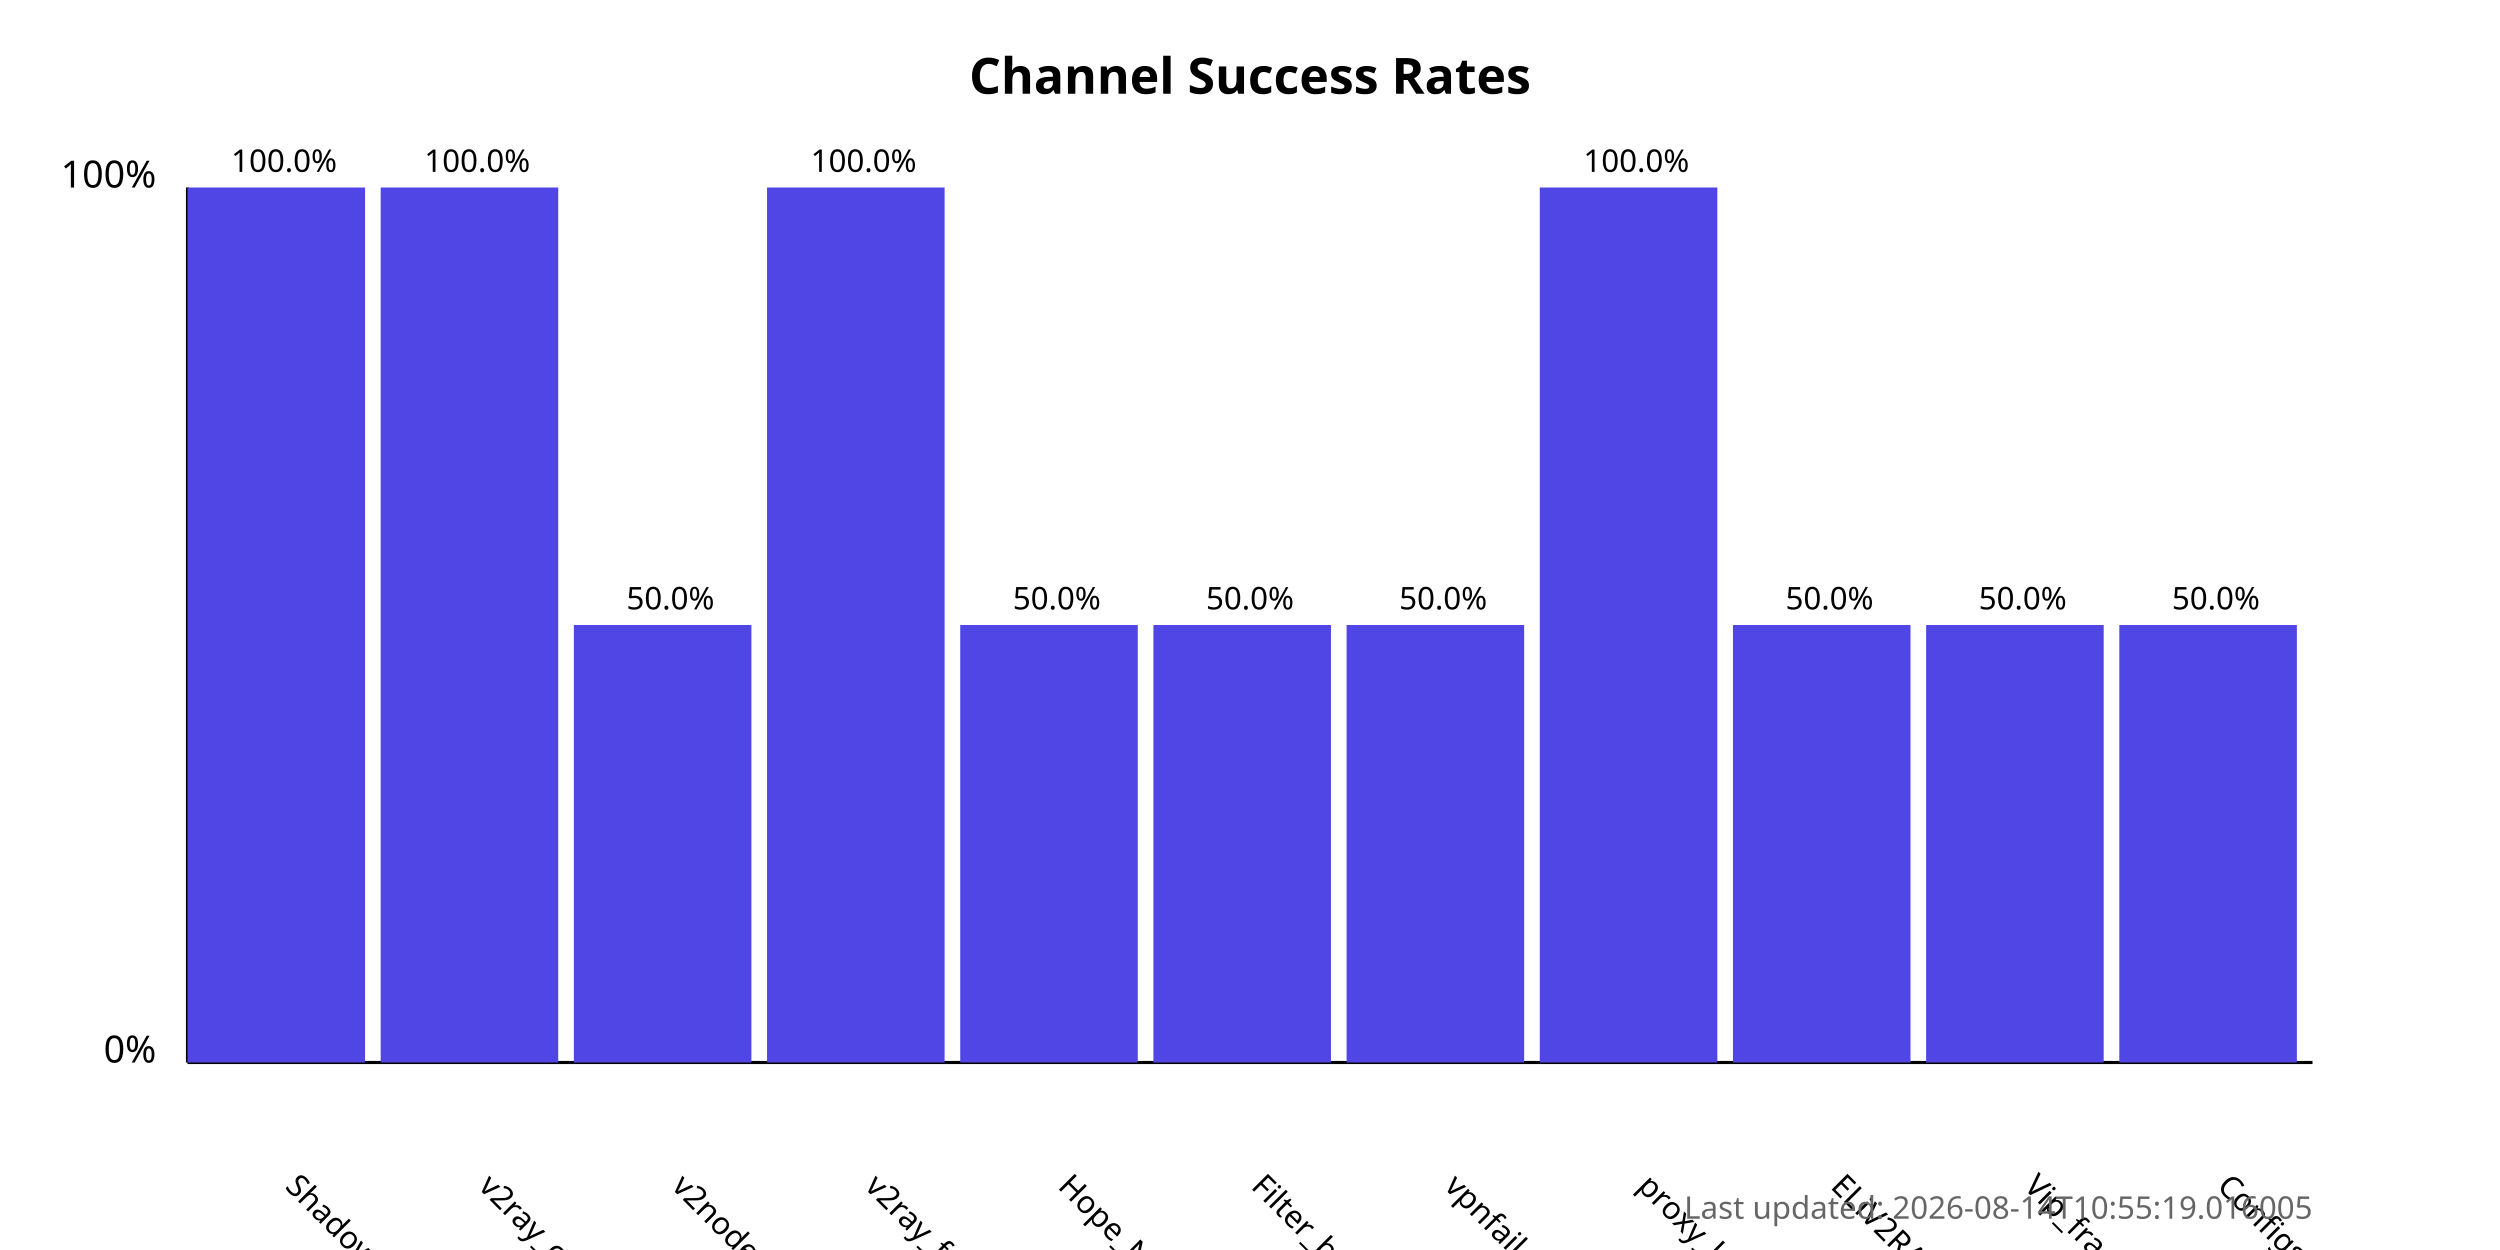
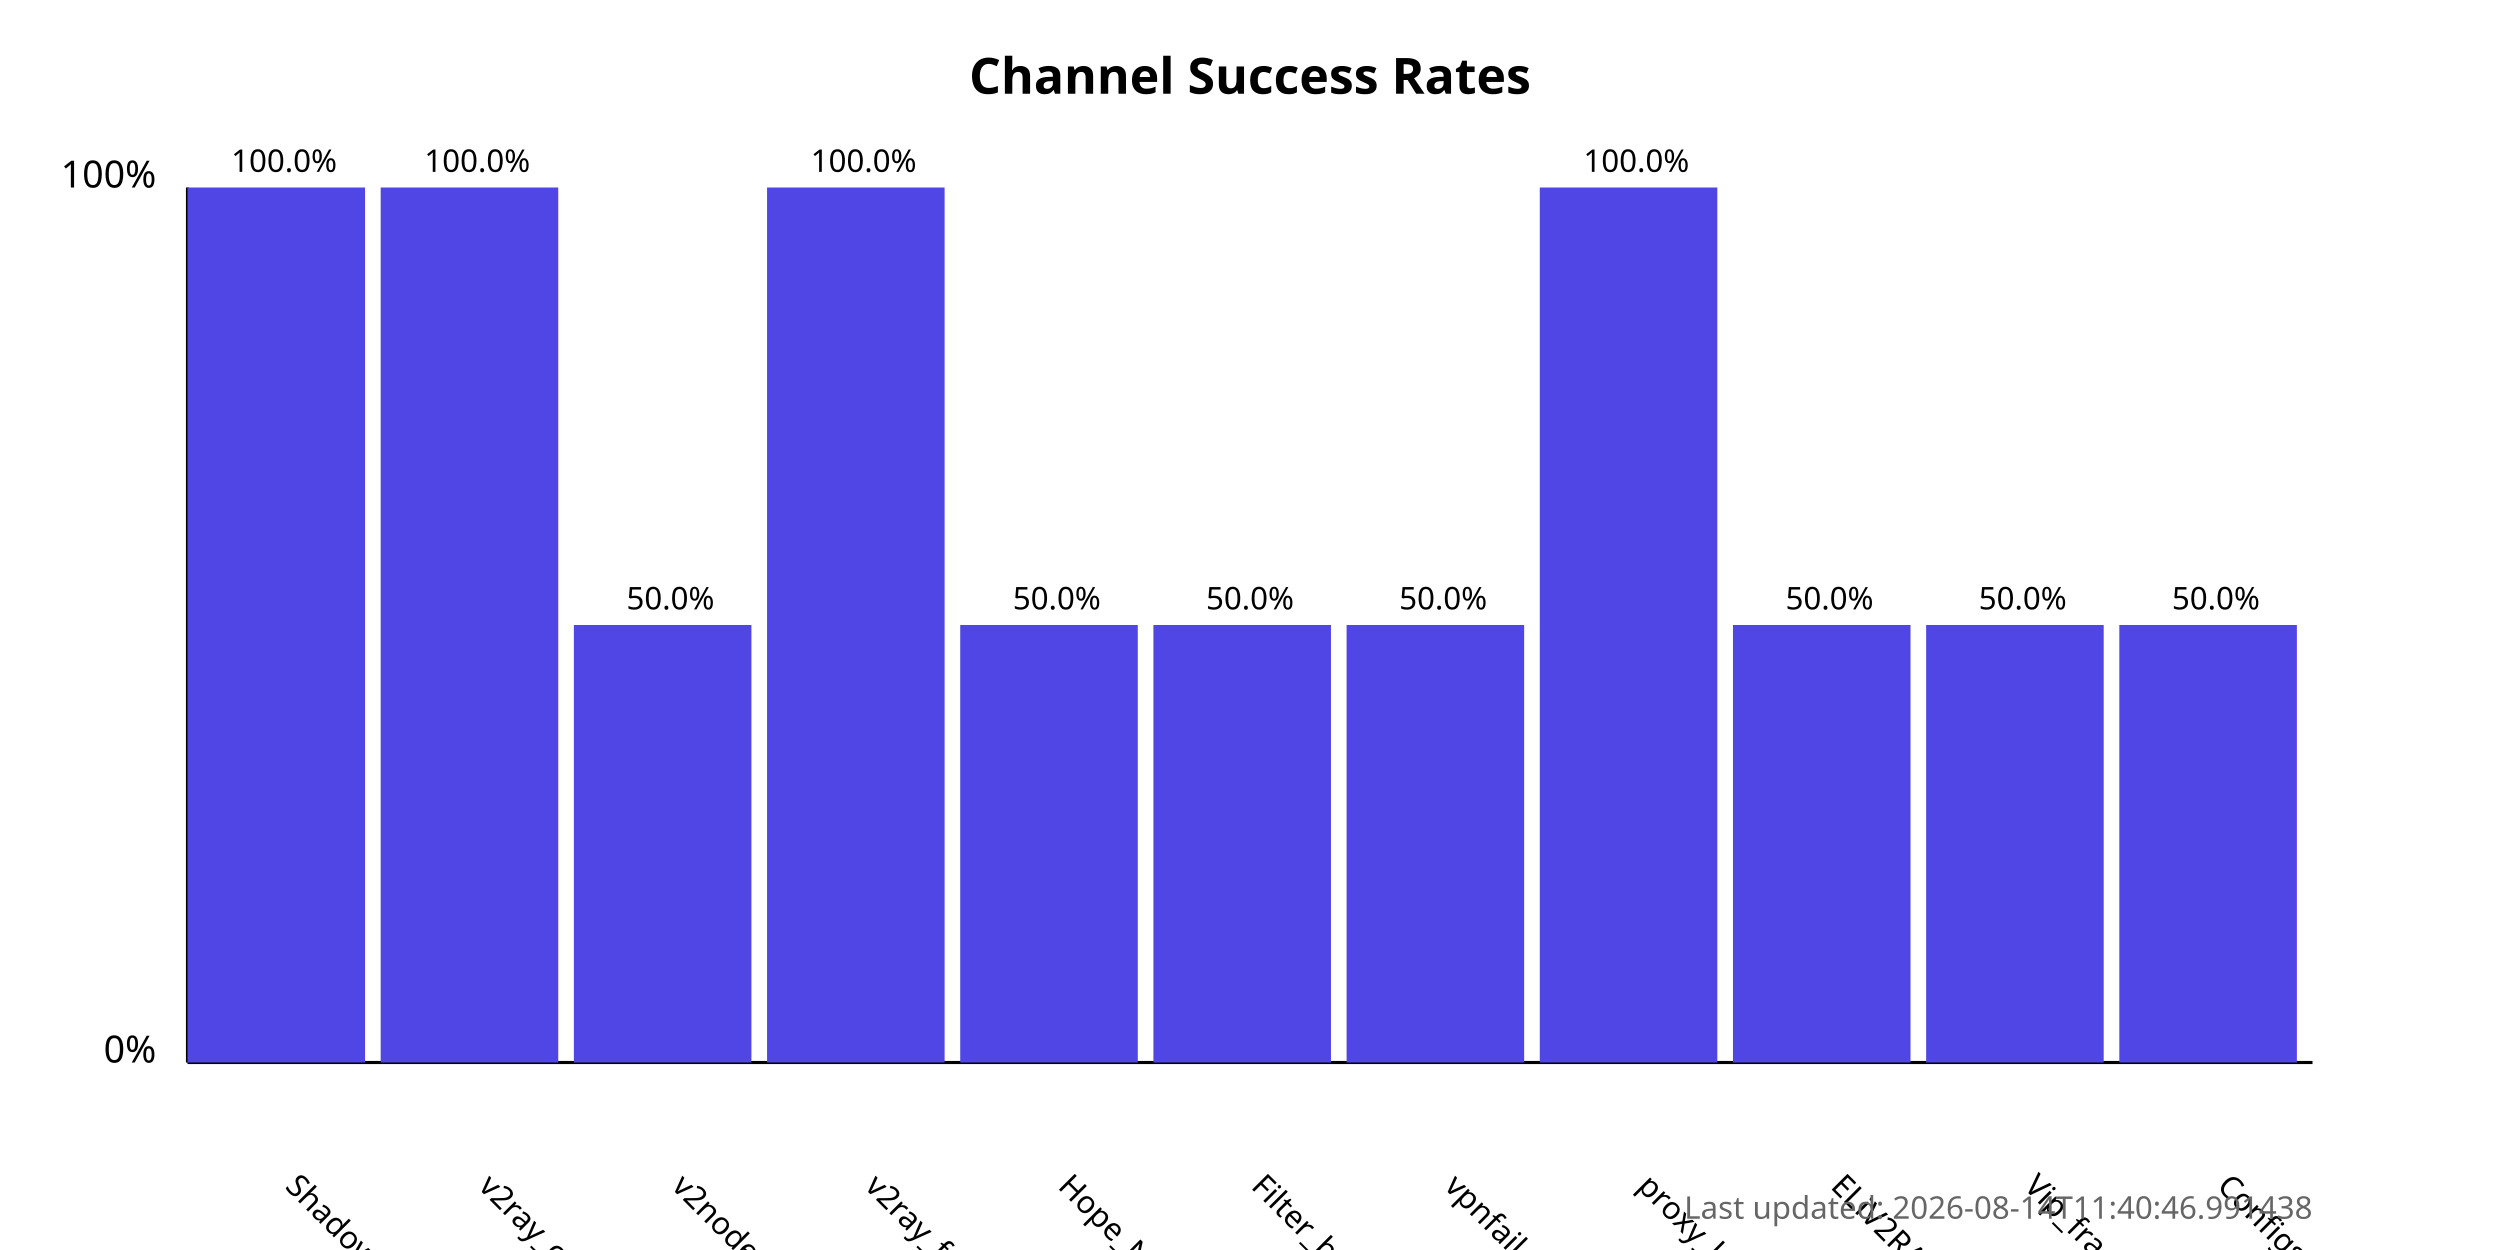
<svg xmlns="http://www.w3.org/2000/svg" width="800" height="400">
  <style>
            .chart-title { font: bold 16px sans-serif; }
            .axis-label { font: 12px sans-serif; }
            .tick-label { font: 10px sans-serif; }
            .bar { fill: #4f46e5; }
            .bar:hover { fill: #6366f1; }
            .timestamp { font: 10px sans-serif; fill: #666; }
        </style>
  <text x="400.0" y="30" text-anchor="middle" class="chart-title">
            Channel Success Rates
        </text>
  <line x1="60" y1="340" x2="60" y2="60" stroke="black" stroke-width="1" />
  <line x1="60" y1="340" x2="740" y2="340" stroke="black" stroke-width="1" />
  <text x="50" y="340" text-anchor="end" class="axis-label">0%</text>
  <text x="50" y="60" text-anchor="end" class="axis-label">100%</text>
  <g>
    <rect x="60" y="60.0" width="56.818" height="280.0" class="bar" />
    <text x="90.909" y="380" transform="rotate(45, 90.90909, 380)" text-anchor="start" class="tick-label">
                ShadowProxy66
            </text>
    <text x="90.909" y="55.0" text-anchor="middle" class="tick-label">
                100.0%
            </text>
  </g>
  <g>
    <rect x="121.818" y="60.0" width="56.818" height="280.0" class="bar" />
    <text x="152.727" y="380" transform="rotate(45, 152.7273, 380)" text-anchor="start" class="tick-label">
                v2ray_configs_pool
            </text>
    <text x="152.727" y="55.0" text-anchor="middle" class="tick-label">
                100.0%
            </text>
  </g>
  <g>
    <rect x="183.636" y="200.0" width="56.818" height="140.0" class="bar" />
    <text x="214.545" y="380" transform="rotate(45, 214.5455, 380)" text-anchor="start" class="tick-label">
                v2nodes
            </text>
    <text x="214.545" y="195.0" text-anchor="middle" class="tick-label">
                50.0%
            </text>
  </g>
  <g>
    <rect x="245.455" y="60.0" width="56.818" height="280.0" class="bar" />
    <text x="276.364" y="380" transform="rotate(45, 276.3636, 380)" text-anchor="start" class="tick-label">
                v2ray_free_conf
            </text>
    <text x="276.364" y="55.0" text-anchor="middle" class="tick-label">
                100.0%
            </text>
  </g>
  <g>
    <rect x="307.273" y="200.0" width="56.818" height="140.0" class="bar" />
    <text x="338.182" y="380" transform="rotate(45, 338.1818, 380)" text-anchor="start" class="tick-label">
                Hope_Net
            </text>
    <text x="338.182" y="195.0" text-anchor="middle" class="tick-label">
                50.0%
            </text>
  </g>
  <g>
    <rect x="369.091" y="200.0" width="56.818" height="140.0" class="bar" />
    <text x="400.0" y="380" transform="rotate(45, 400.0, 380)" text-anchor="start" class="tick-label">
                Filter_breaker
            </text>
    <text x="400.0" y="195.0" text-anchor="middle" class="tick-label">
                50.0%
            </text>
  </g>
  <g>
    <rect x="430.909" y="200.0" width="56.818" height="140.0" class="bar" />
    <text x="461.818" y="380" transform="rotate(45, 461.8182, 380)" text-anchor="start" class="tick-label">
                vpnfail_vless
            </text>
    <text x="461.818" y="195.0" text-anchor="middle" class="tick-label">
                50.0%
            </text>
  </g>
  <g>
    <rect x="492.727" y="60.0" width="56.818" height="280.0" class="bar" />
    <text x="523.636" y="380" transform="rotate(45, 523.6364, 380)" text-anchor="start" class="tick-label">
                proxy_kafee
            </text>
    <text x="523.636" y="55.0" text-anchor="middle" class="tick-label">
                100.0%
            </text>
  </g>
  <g>
    <rect x="554.545" y="200.0" width="56.818" height="140.0" class="bar" />
    <text x="585.455" y="380" transform="rotate(45, 585.4545, 380)" text-anchor="start" class="tick-label">
                ELiV2RAY
            </text>
    <text x="585.455" y="195.0" text-anchor="middle" class="tick-label">
                50.0%
            </text>
  </g>
  <g>
    <rect x="616.364" y="200.0" width="56.818" height="140.0" class="bar" />
    <text x="647.273" y="380" transform="rotate(45, 647.2727, 380)" text-anchor="start" class="tick-label">
                Vip_fragment_v2ray
            </text>
    <text x="647.273" y="195.0" text-anchor="middle" class="tick-label">
                50.0%
            </text>
  </g>
  <g>
    <rect x="678.182" y="200.0" width="56.818" height="140.0" class="bar" />
    <text x="709.091" y="380" transform="rotate(45, 709.0909, 380)" text-anchor="start" class="tick-label">
                ConfigsHubPlus
            </text>
    <text x="709.091" y="195.0" text-anchor="middle" class="tick-label">
                50.0%
            </text>
  </g>
  <text x="740" y="390" text-anchor="end" class="timestamp">
-             Last updated: 2026-08-14T10:55:19.016005
+             Last updated: 2026-08-14T11:40:46.991438
        </text>
</svg>
